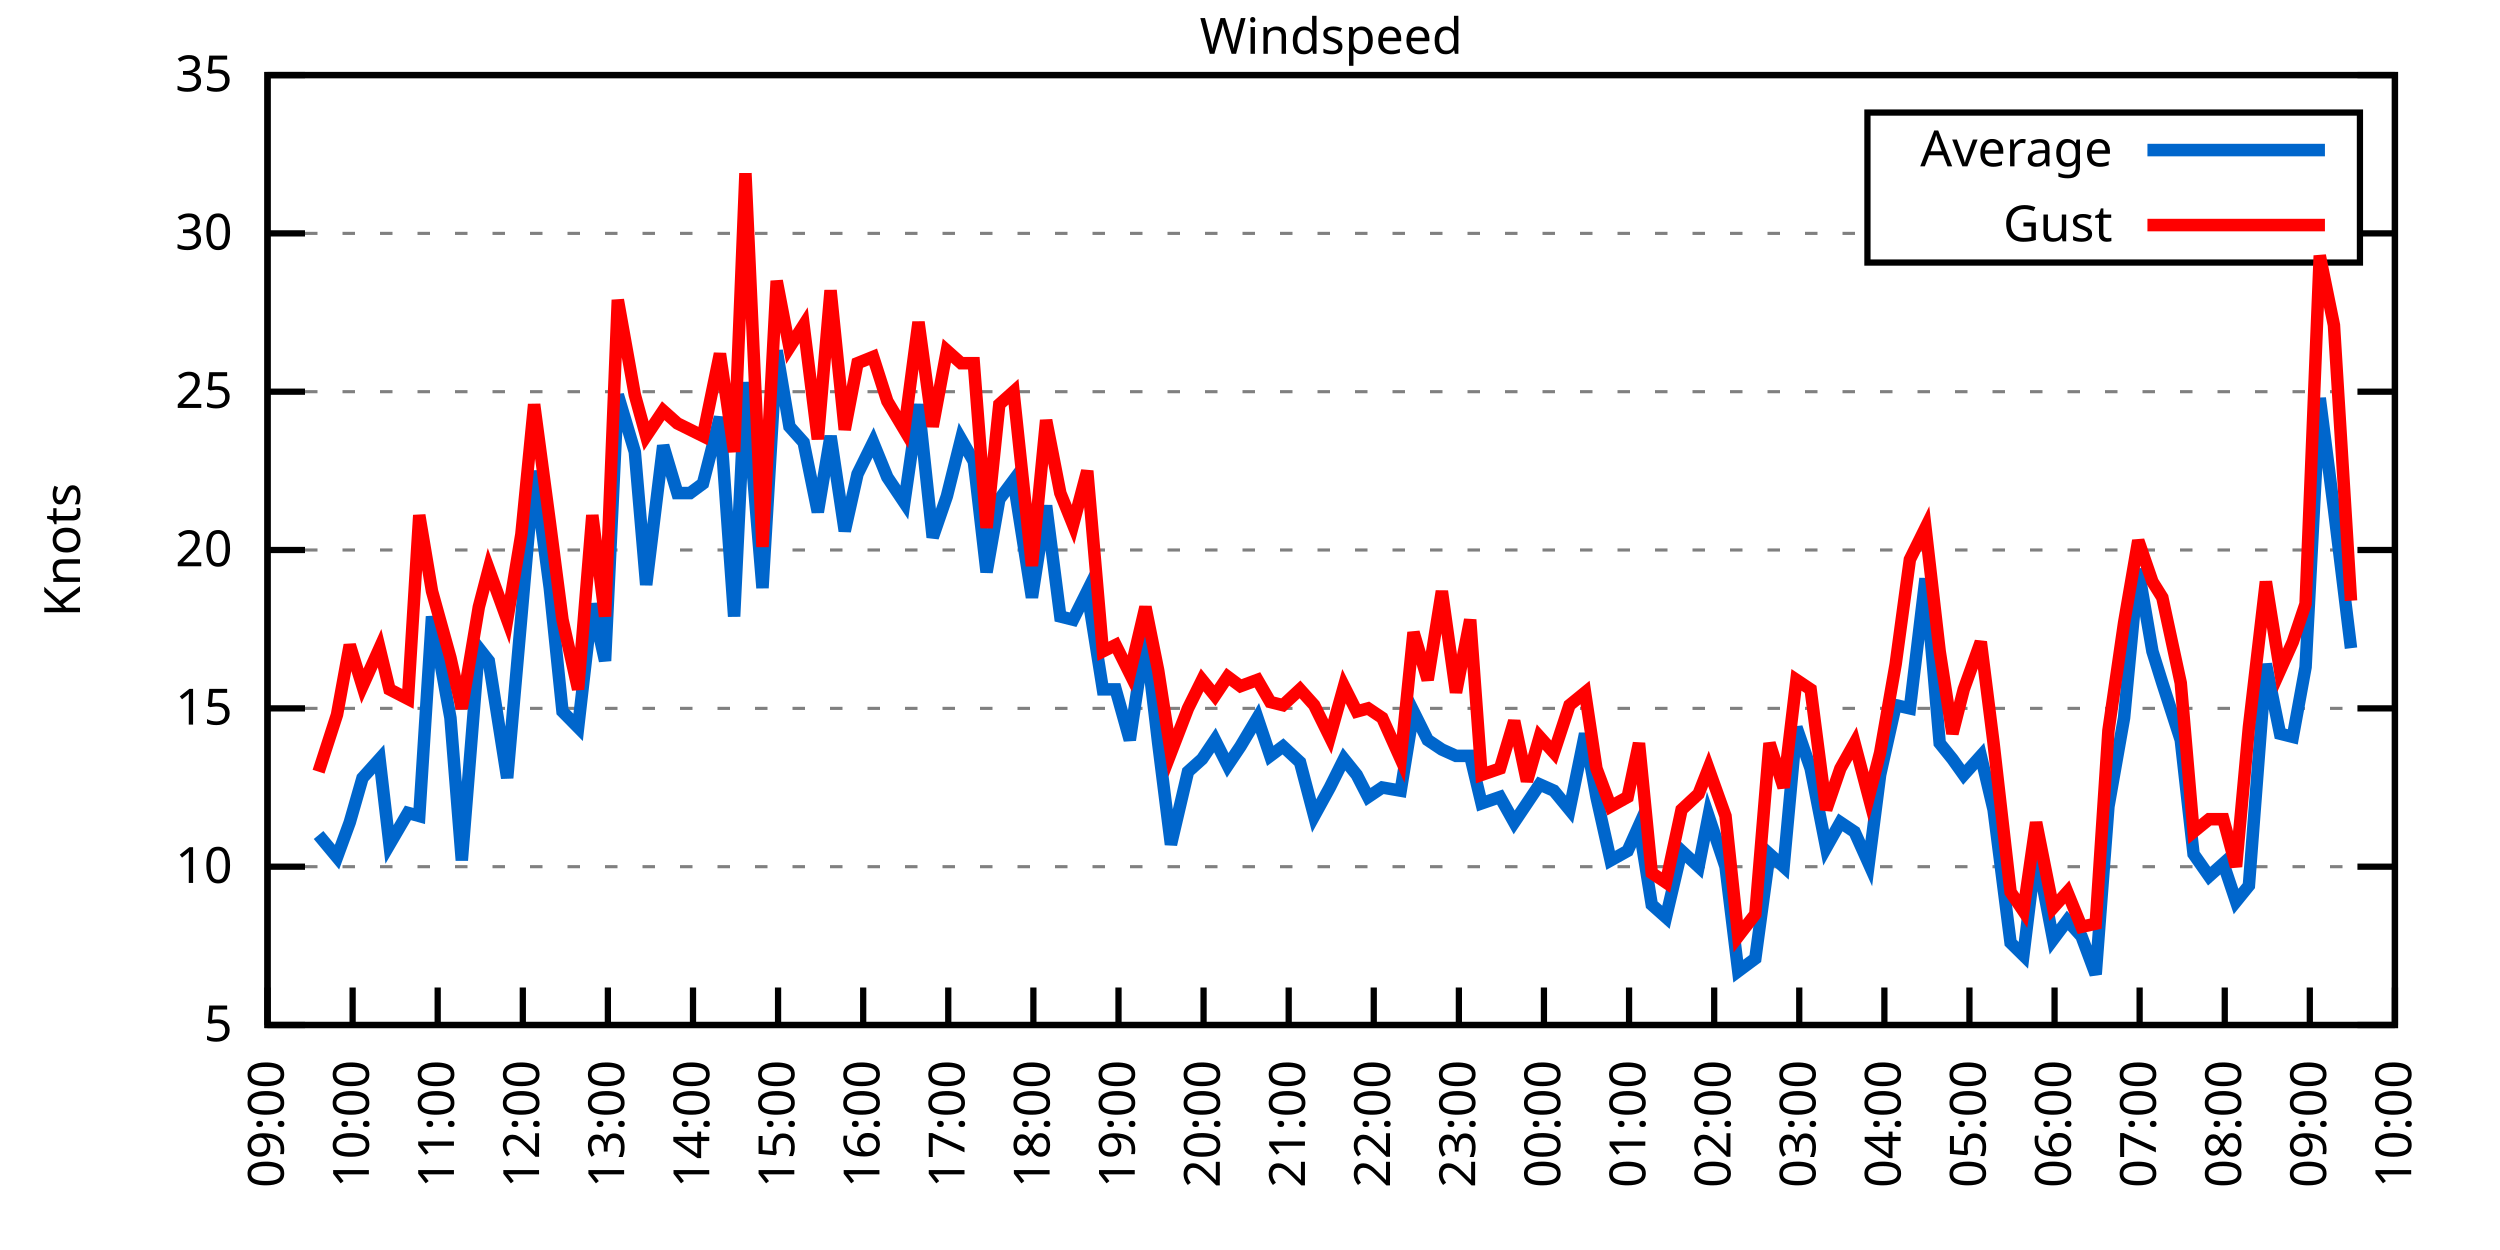
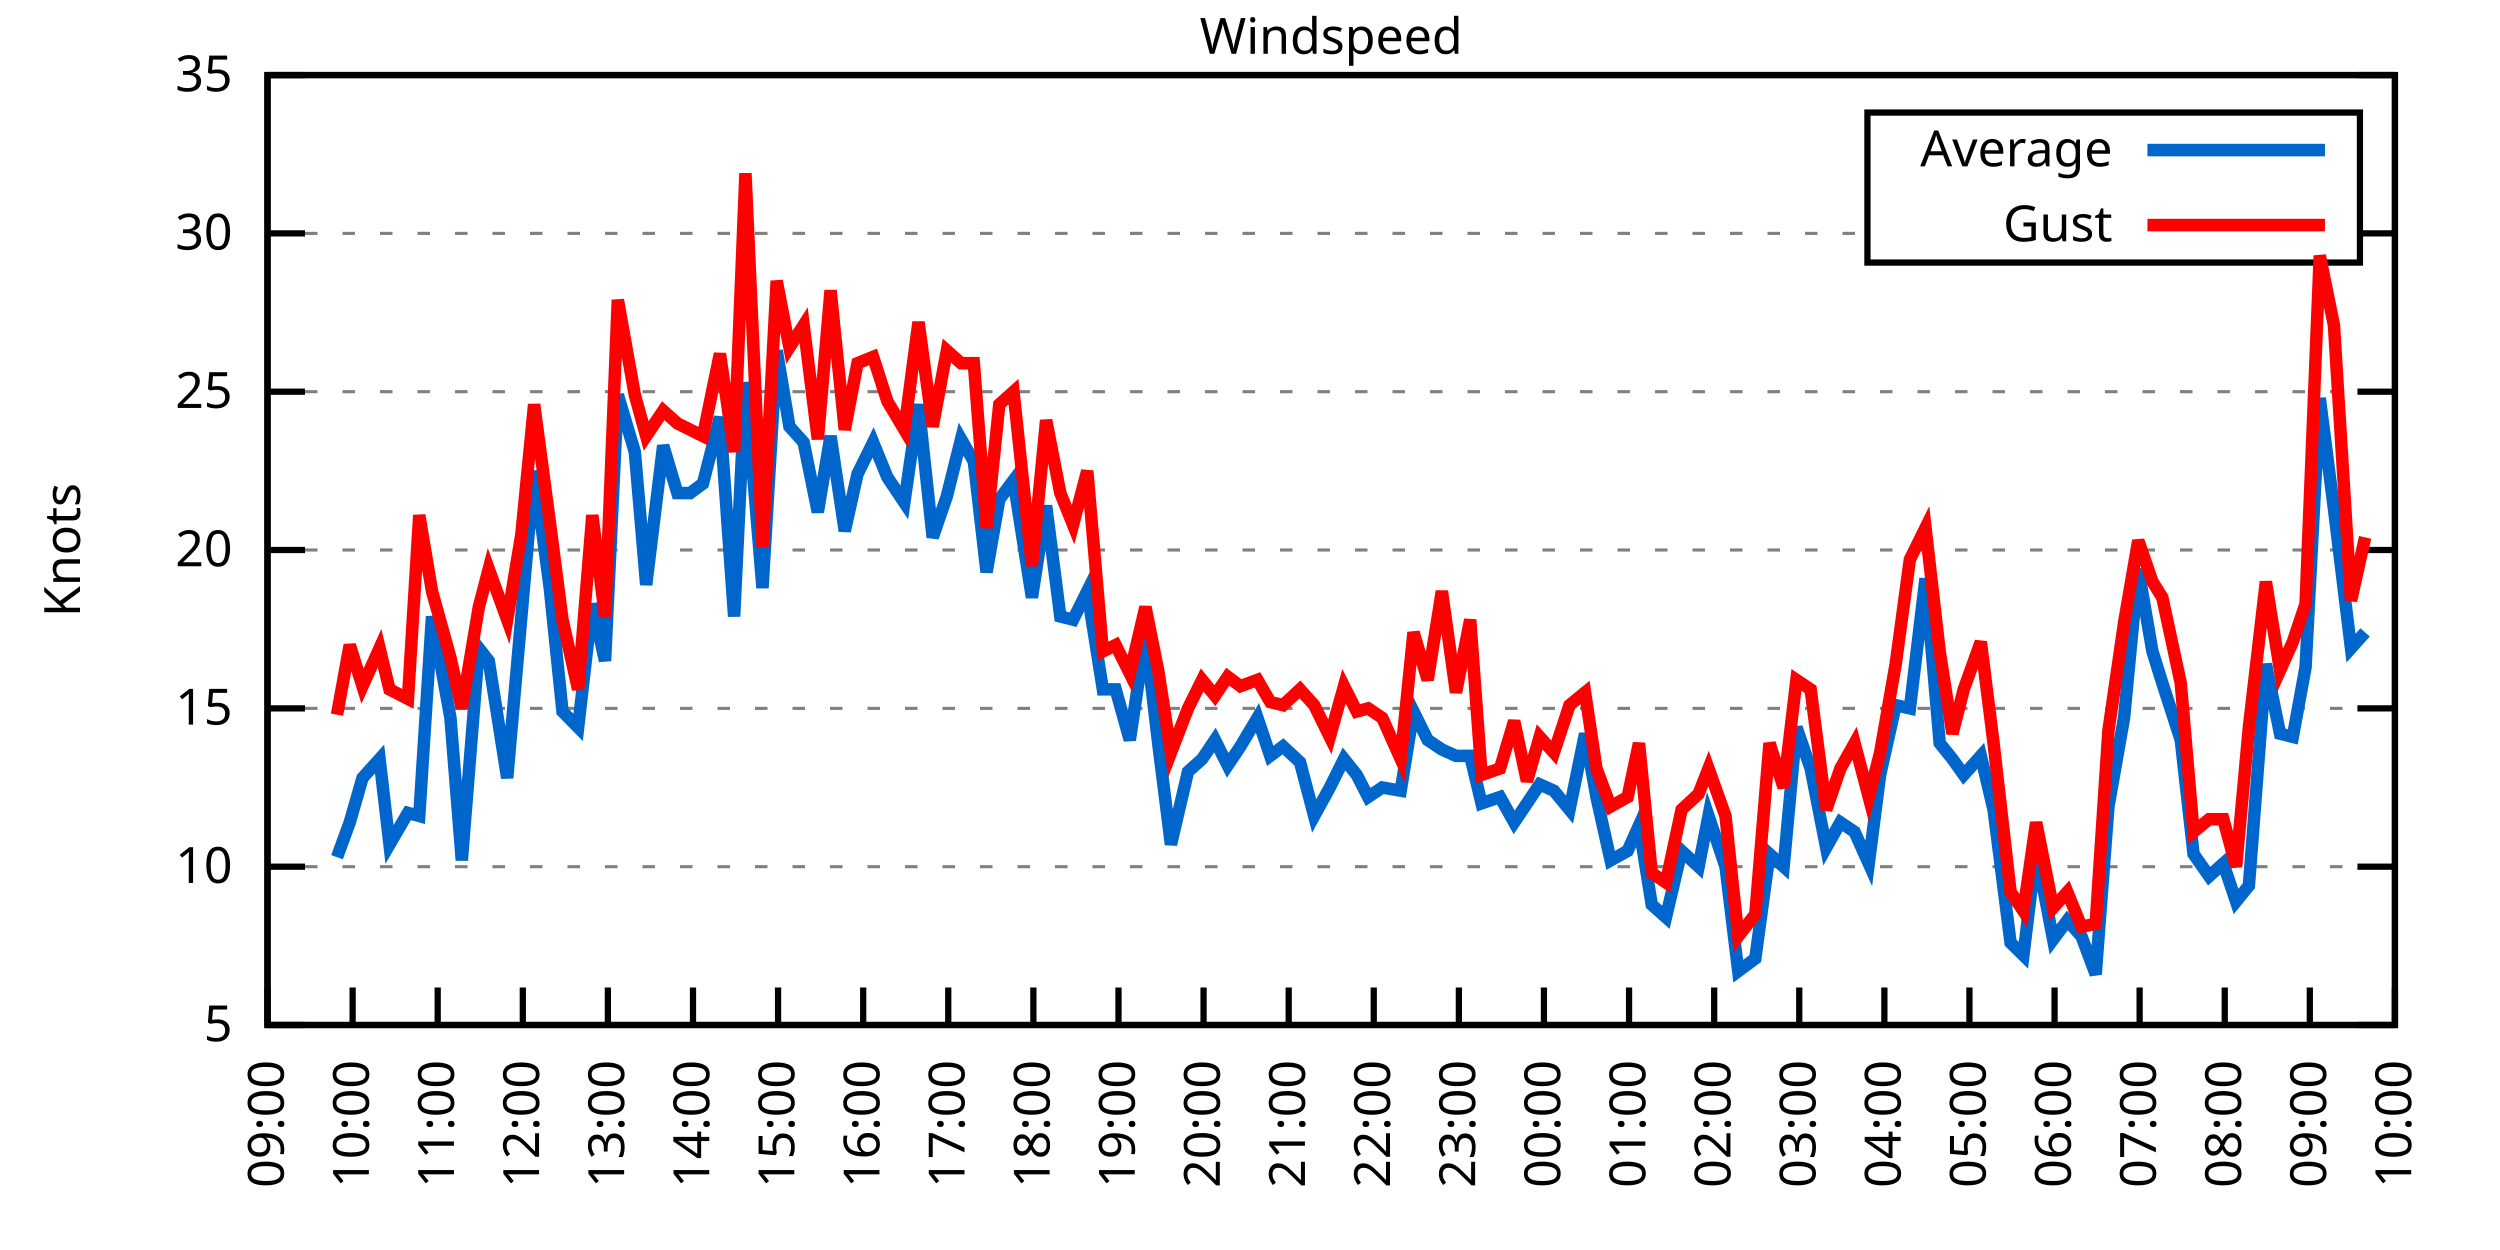
<svg xmlns="http://www.w3.org/2000/svg" xmlns:xlink="http://www.w3.org/1999/xlink" width="400" height="200" viewBox="0 0 400 200">
  <g id="gnuplot_canvas">
    <rect x="0" y="0" width="400" height="200" fill="none" />
    <defs>
      <circle id="gpDot" r="0.5" stroke-width="0.5" stroke="currentColor" />
      <path id="gpPt0" stroke-width="0.333" stroke="currentColor" d="M-1,0 h2 M0,-1 v2" />
      <path id="gpPt1" stroke-width="0.333" stroke="currentColor" d="M-1,-1 L1,1 M1,-1 L-1,1" />
      <path id="gpPt2" stroke-width="0.333" stroke="currentColor" d="M-1,0 L1,0 M0,-1 L0,1 M-1,-1 L1,1 M-1,1 L1,-1" />
      <rect id="gpPt3" stroke-width="0.333" stroke="currentColor" x="-1" y="-1" width="2" height="2" />
      <rect id="gpPt4" stroke-width="0.333" stroke="currentColor" fill="currentColor" x="-1" y="-1" width="2" height="2" />
      <circle id="gpPt5" stroke-width="0.333" stroke="currentColor" cx="0" cy="0" r="1" />
      <use xlink:href="#gpPt5" id="gpPt6" fill="currentColor" stroke="none" />
      <path id="gpPt7" stroke-width="0.333" stroke="currentColor" d="M0,-1.33 L-1.33,0.67 L1.33,0.67 z" />
      <use xlink:href="#gpPt7" id="gpPt8" fill="currentColor" stroke="none" />
      <use xlink:href="#gpPt7" id="gpPt9" stroke="currentColor" transform="rotate(180)" />
      <use xlink:href="#gpPt9" id="gpPt10" fill="currentColor" stroke="none" />
      <use xlink:href="#gpPt3" id="gpPt11" stroke="currentColor" transform="rotate(45)" />
      <use xlink:href="#gpPt11" id="gpPt12" fill="currentColor" stroke="none" />
      <path id="gpPt13" stroke-width="0.333" stroke="currentColor" d="M0,1.330 L1.265,0.411 L0.782,-1.067 L-0.782,-1.076 L-1.265,0.411 z" />
      <use xlink:href="#gpPt13" id="gpPt14" fill="currentColor" stroke="none" />
      <filter id="textbox" filterUnits="objectBoundingBox" x="0" y="0" height="1" width="1">
        <feFlood flood-color="white" flood-opacity="1" result="bgnd" />
        <feComposite in="SourceGraphic" in2="bgnd" operator="atop" />
      </filter>
      <filter id="greybox" filterUnits="objectBoundingBox" x="0" y="0" height="1" width="1">
        <feFlood flood-color="lightgrey" flood-opacity="1" result="grey" />
        <feComposite in="SourceGraphic" in2="grey" operator="atop" />
      </filter>
    </defs>
    <g fill="none" color="white" stroke="currentColor" stroke-width="1.00" stroke-linecap="butt" stroke-linejoin="miter">
</g>
    <g fill="none" color="black" stroke="currentColor" stroke-width="1.00" stroke-linecap="butt" stroke-linejoin="miter">
      <g stroke="none" shape-rendering="crispEdges">
        <polygon fill="rgb(255, 255, 255)" points="42.80,164.00 383.18,164.00 383.18,12.02 42.80,12.02 " />
      </g>
    </g>
    <g fill="none" color="black" stroke="currentColor" stroke-width="1.00" stroke-linecap="butt" stroke-linejoin="miter">
</g>
    <g fill="none" color="black" stroke="black" stroke-width="0.50" stroke-linecap="butt" stroke-linejoin="miter">
</g>
    <g fill="none" color="gray" stroke="currentColor" stroke-width="0.50" stroke-linecap="butt" stroke-linejoin="miter">
      <path stroke="gray" stroke-dasharray="2,4" class="gridline" d="M42.80,164.00 L383.19,164.00  " />
    </g>
    <g fill="none" color="gray" stroke="gray" stroke-width="1.00" stroke-linecap="butt" stroke-linejoin="miter">
</g>
    <g fill="none" color="black" stroke="currentColor" stroke-width="1.00" stroke-linecap="butt" stroke-linejoin="miter">
      <path stroke="black" d="M42.80,164.00 L48.80,164.00 M383.19,164.00 L377.19,164.00  " />
      <g transform="translate(37.20,166.60)" stroke="none" fill="black" font-family="Sans" font-size="8.00" text-anchor="end">
        <text>
          <tspan font-family="Sans"> 5</tspan>
        </text>
      </g>
    </g>
    <g fill="none" color="black" stroke="currentColor" stroke-width="1.00" stroke-linecap="butt" stroke-linejoin="miter">
</g>
    <g fill="none" color="black" stroke="black" stroke-width="0.50" stroke-linecap="butt" stroke-linejoin="miter">
</g>
    <g fill="none" color="gray" stroke="currentColor" stroke-width="0.50" stroke-linecap="butt" stroke-linejoin="miter">
      <path stroke="gray" stroke-dasharray="2,4" class="gridline" d="M42.80,138.67 L383.19,138.67  " />
    </g>
    <g fill="none" color="gray" stroke="gray" stroke-width="1.00" stroke-linecap="butt" stroke-linejoin="miter">
</g>
    <g fill="none" color="black" stroke="currentColor" stroke-width="1.00" stroke-linecap="butt" stroke-linejoin="miter">
      <path stroke="black" d="M42.80,138.67 L48.80,138.67 M383.19,138.67 L377.19,138.67  " />
      <g transform="translate(37.20,141.27)" stroke="none" fill="black" font-family="Sans" font-size="8.00" text-anchor="end">
        <text>
          <tspan font-family="Sans"> 10</tspan>
        </text>
      </g>
    </g>
    <g fill="none" color="black" stroke="currentColor" stroke-width="1.00" stroke-linecap="butt" stroke-linejoin="miter">
</g>
    <g fill="none" color="black" stroke="black" stroke-width="0.50" stroke-linecap="butt" stroke-linejoin="miter">
</g>
    <g fill="none" color="gray" stroke="currentColor" stroke-width="0.50" stroke-linecap="butt" stroke-linejoin="miter">
      <path stroke="gray" stroke-dasharray="2,4" class="gridline" d="M42.80,113.34 L383.19,113.34  " />
    </g>
    <g fill="none" color="gray" stroke="gray" stroke-width="1.00" stroke-linecap="butt" stroke-linejoin="miter">
</g>
    <g fill="none" color="black" stroke="currentColor" stroke-width="1.00" stroke-linecap="butt" stroke-linejoin="miter">
      <path stroke="black" d="M42.80,113.34 L48.80,113.34 M383.19,113.34 L377.19,113.34  " />
      <g transform="translate(37.20,115.94)" stroke="none" fill="black" font-family="Sans" font-size="8.00" text-anchor="end">
        <text>
          <tspan font-family="Sans"> 15</tspan>
        </text>
      </g>
    </g>
    <g fill="none" color="black" stroke="currentColor" stroke-width="1.00" stroke-linecap="butt" stroke-linejoin="miter">
</g>
    <g fill="none" color="black" stroke="black" stroke-width="0.50" stroke-linecap="butt" stroke-linejoin="miter">
</g>
    <g fill="none" color="gray" stroke="currentColor" stroke-width="0.50" stroke-linecap="butt" stroke-linejoin="miter">
      <path stroke="gray" stroke-dasharray="2,4" class="gridline" d="M42.80,88.00 L383.19,88.00  " />
    </g>
    <g fill="none" color="gray" stroke="gray" stroke-width="1.00" stroke-linecap="butt" stroke-linejoin="miter">
</g>
    <g fill="none" color="black" stroke="currentColor" stroke-width="1.00" stroke-linecap="butt" stroke-linejoin="miter">
      <path stroke="black" d="M42.80,88.00 L48.80,88.00 M383.19,88.00 L377.19,88.00  " />
      <g transform="translate(37.20,90.60)" stroke="none" fill="black" font-family="Sans" font-size="8.00" text-anchor="end">
        <text>
          <tspan font-family="Sans"> 20</tspan>
        </text>
      </g>
    </g>
    <g fill="none" color="black" stroke="currentColor" stroke-width="1.00" stroke-linecap="butt" stroke-linejoin="miter">
</g>
    <g fill="none" color="black" stroke="black" stroke-width="0.50" stroke-linecap="butt" stroke-linejoin="miter">
</g>
    <g fill="none" color="gray" stroke="currentColor" stroke-width="0.50" stroke-linecap="butt" stroke-linejoin="miter">
      <path stroke="gray" stroke-dasharray="2,4" class="gridline" d="M42.80,62.67 L383.19,62.67  " />
    </g>
    <g fill="none" color="gray" stroke="gray" stroke-width="1.00" stroke-linecap="butt" stroke-linejoin="miter">
</g>
    <g fill="none" color="black" stroke="currentColor" stroke-width="1.00" stroke-linecap="butt" stroke-linejoin="miter">
      <path stroke="black" d="M42.80,62.67 L48.80,62.67 M383.19,62.67 L377.19,62.67  " />
      <g transform="translate(37.20,65.27)" stroke="none" fill="black" font-family="Sans" font-size="8.00" text-anchor="end">
        <text>
          <tspan font-family="Sans"> 25</tspan>
        </text>
      </g>
    </g>
    <g fill="none" color="black" stroke="currentColor" stroke-width="1.00" stroke-linecap="butt" stroke-linejoin="miter">
</g>
    <g fill="none" color="black" stroke="black" stroke-width="0.50" stroke-linecap="butt" stroke-linejoin="miter">
</g>
    <g fill="none" color="gray" stroke="currentColor" stroke-width="0.50" stroke-linecap="butt" stroke-linejoin="miter">
      <path stroke="gray" stroke-dasharray="2,4" class="gridline" d="M42.80,37.34 L298.79,37.34 M377.59,37.34 L383.19,37.34  " />
    </g>
    <g fill="none" color="gray" stroke="gray" stroke-width="1.00" stroke-linecap="butt" stroke-linejoin="miter">
</g>
    <g fill="none" color="black" stroke="currentColor" stroke-width="1.00" stroke-linecap="butt" stroke-linejoin="miter">
      <path stroke="black" d="M42.80,37.34 L48.80,37.34 M383.19,37.34 L377.19,37.34  " />
      <g transform="translate(37.20,39.94)" stroke="none" fill="black" font-family="Sans" font-size="8.00" text-anchor="end">
        <text>
          <tspan font-family="Sans"> 30</tspan>
        </text>
      </g>
    </g>
    <g fill="none" color="black" stroke="currentColor" stroke-width="1.00" stroke-linecap="butt" stroke-linejoin="miter">
</g>
    <g fill="none" color="black" stroke="black" stroke-width="0.50" stroke-linecap="butt" stroke-linejoin="miter">
</g>
    <g fill="none" color="gray" stroke="currentColor" stroke-width="0.50" stroke-linecap="butt" stroke-linejoin="miter">
      <path stroke="gray" stroke-dasharray="2,4" class="gridline" d="M42.80,12.01 L383.19,12.01  " />
    </g>
    <g fill="none" color="gray" stroke="gray" stroke-width="1.00" stroke-linecap="butt" stroke-linejoin="miter">
</g>
    <g fill="none" color="black" stroke="currentColor" stroke-width="1.00" stroke-linecap="butt" stroke-linejoin="miter">
      <path stroke="black" d="M42.80,12.01 L48.80,12.01 M383.19,12.01 L377.19,12.01  " />
      <g transform="translate(37.20,14.61)" stroke="none" fill="black" font-family="Sans" font-size="8.00" text-anchor="end">
        <text>
          <tspan font-family="Sans"> 35</tspan>
        </text>
      </g>
    </g>
    <g fill="none" color="black" stroke="currentColor" stroke-width="1.00" stroke-linecap="butt" stroke-linejoin="miter">
      <path stroke="black" d="M42.80,164.00 L42.80,158.00  " />
      <g transform="translate(45.40,169.60) rotate(270.00)" stroke="none" fill="black" font-family="Sans" font-size="8.00" text-anchor="end">
        <text>
          <tspan font-family="Sans">09:00</tspan>
        </text>
      </g>
    </g>
    <g fill="none" color="black" stroke="currentColor" stroke-width="1.00" stroke-linecap="butt" stroke-linejoin="miter">
      <path stroke="black" d="M56.42,164.00 L56.42,158.00  " />
      <g transform="translate(59.02,169.60) rotate(270.00)" stroke="none" fill="black" font-family="Sans" font-size="8.00" text-anchor="end">
        <text>
          <tspan font-family="Sans">10:00</tspan>
        </text>
      </g>
    </g>
    <g fill="none" color="black" stroke="currentColor" stroke-width="1.00" stroke-linecap="butt" stroke-linejoin="miter">
      <path stroke="black" d="M70.03,164.00 L70.03,158.00  " />
      <g transform="translate(72.63,169.60) rotate(270.00)" stroke="none" fill="black" font-family="Sans" font-size="8.00" text-anchor="end">
        <text>
          <tspan font-family="Sans">11:00</tspan>
        </text>
      </g>
    </g>
    <g fill="none" color="black" stroke="currentColor" stroke-width="1.00" stroke-linecap="butt" stroke-linejoin="miter">
      <path stroke="black" d="M83.65,164.00 L83.65,158.00  " />
      <g transform="translate(86.25,169.60) rotate(270.00)" stroke="none" fill="black" font-family="Sans" font-size="8.00" text-anchor="end">
        <text>
          <tspan font-family="Sans">12:00</tspan>
        </text>
      </g>
    </g>
    <g fill="none" color="black" stroke="currentColor" stroke-width="1.00" stroke-linecap="butt" stroke-linejoin="miter">
      <path stroke="black" d="M97.26,164.00 L97.26,158.00  " />
      <g transform="translate(99.86,169.60) rotate(270.00)" stroke="none" fill="black" font-family="Sans" font-size="8.00" text-anchor="end">
        <text>
          <tspan font-family="Sans">13:00</tspan>
        </text>
      </g>
    </g>
    <g fill="none" color="black" stroke="currentColor" stroke-width="1.00" stroke-linecap="butt" stroke-linejoin="miter">
      <path stroke="black" d="M110.88,164.00 L110.88,158.00  " />
      <g transform="translate(113.48,169.60) rotate(270.00)" stroke="none" fill="black" font-family="Sans" font-size="8.00" text-anchor="end">
        <text>
          <tspan font-family="Sans">14:00</tspan>
        </text>
      </g>
    </g>
    <g fill="none" color="black" stroke="currentColor" stroke-width="1.00" stroke-linecap="butt" stroke-linejoin="miter">
      <path stroke="black" d="M124.49,164.00 L124.49,158.00  " />
      <g transform="translate(127.09,169.60) rotate(270.00)" stroke="none" fill="black" font-family="Sans" font-size="8.00" text-anchor="end">
        <text>
          <tspan font-family="Sans">15:00</tspan>
        </text>
      </g>
    </g>
    <g fill="none" color="black" stroke="currentColor" stroke-width="1.00" stroke-linecap="butt" stroke-linejoin="miter">
      <path stroke="black" d="M138.11,164.00 L138.11,158.00  " />
      <g transform="translate(140.71,169.60) rotate(270.00)" stroke="none" fill="black" font-family="Sans" font-size="8.00" text-anchor="end">
        <text>
          <tspan font-family="Sans">16:00</tspan>
        </text>
      </g>
    </g>
    <g fill="none" color="black" stroke="currentColor" stroke-width="1.00" stroke-linecap="butt" stroke-linejoin="miter">
      <path stroke="black" d="M151.72,164.00 L151.72,158.00  " />
      <g transform="translate(154.32,169.60) rotate(270.00)" stroke="none" fill="black" font-family="Sans" font-size="8.00" text-anchor="end">
        <text>
          <tspan font-family="Sans">17:00</tspan>
        </text>
      </g>
    </g>
    <g fill="none" color="black" stroke="currentColor" stroke-width="1.00" stroke-linecap="butt" stroke-linejoin="miter">
      <path stroke="black" d="M165.34,164.00 L165.34,158.00  " />
      <g transform="translate(167.94,169.60) rotate(270.00)" stroke="none" fill="black" font-family="Sans" font-size="8.00" text-anchor="end">
        <text>
          <tspan font-family="Sans">18:00</tspan>
        </text>
      </g>
    </g>
    <g fill="none" color="black" stroke="currentColor" stroke-width="1.00" stroke-linecap="butt" stroke-linejoin="miter">
      <path stroke="black" d="M178.96,164.00 L178.96,158.00  " />
      <g transform="translate(181.56,169.60) rotate(270.00)" stroke="none" fill="black" font-family="Sans" font-size="8.00" text-anchor="end">
        <text>
          <tspan font-family="Sans">19:00</tspan>
        </text>
      </g>
    </g>
    <g fill="none" color="black" stroke="currentColor" stroke-width="1.00" stroke-linecap="butt" stroke-linejoin="miter">
      <path stroke="black" d="M192.57,164.00 L192.57,158.00  " />
      <g transform="translate(195.17,169.60) rotate(270.00)" stroke="none" fill="black" font-family="Sans" font-size="8.00" text-anchor="end">
        <text>
          <tspan font-family="Sans">20:00</tspan>
        </text>
      </g>
    </g>
    <g fill="none" color="black" stroke="currentColor" stroke-width="1.00" stroke-linecap="butt" stroke-linejoin="miter">
      <path stroke="black" d="M206.19,164.00 L206.19,158.00  " />
      <g transform="translate(208.79,169.60) rotate(270.00)" stroke="none" fill="black" font-family="Sans" font-size="8.00" text-anchor="end">
        <text>
          <tspan font-family="Sans">21:00</tspan>
        </text>
      </g>
    </g>
    <g fill="none" color="black" stroke="currentColor" stroke-width="1.00" stroke-linecap="butt" stroke-linejoin="miter">
      <path stroke="black" d="M219.80,164.00 L219.80,158.00  " />
      <g transform="translate(222.40,169.60) rotate(270.00)" stroke="none" fill="black" font-family="Sans" font-size="8.00" text-anchor="end">
        <text>
          <tspan font-family="Sans">22:00</tspan>
        </text>
      </g>
    </g>
    <g fill="none" color="black" stroke="currentColor" stroke-width="1.00" stroke-linecap="butt" stroke-linejoin="miter">
      <path stroke="black" d="M233.42,164.00 L233.42,158.00  " />
      <g transform="translate(236.02,169.60) rotate(270.00)" stroke="none" fill="black" font-family="Sans" font-size="8.00" text-anchor="end">
        <text>
          <tspan font-family="Sans">23:00</tspan>
        </text>
      </g>
    </g>
    <g fill="none" color="black" stroke="currentColor" stroke-width="1.00" stroke-linecap="butt" stroke-linejoin="miter">
      <path stroke="black" d="M247.03,164.00 L247.03,158.00  " />
      <g transform="translate(249.63,169.60) rotate(270.00)" stroke="none" fill="black" font-family="Sans" font-size="8.00" text-anchor="end">
        <text>
          <tspan font-family="Sans">00:00</tspan>
        </text>
      </g>
    </g>
    <g fill="none" color="black" stroke="currentColor" stroke-width="1.00" stroke-linecap="butt" stroke-linejoin="miter">
      <path stroke="black" d="M260.65,164.00 L260.65,158.00  " />
      <g transform="translate(263.25,169.60) rotate(270.00)" stroke="none" fill="black" font-family="Sans" font-size="8.00" text-anchor="end">
        <text>
          <tspan font-family="Sans">01:00</tspan>
        </text>
      </g>
    </g>
    <g fill="none" color="black" stroke="currentColor" stroke-width="1.00" stroke-linecap="butt" stroke-linejoin="miter">
      <path stroke="black" d="M274.27,164.00 L274.27,158.00  " />
      <g transform="translate(276.87,169.60) rotate(270.00)" stroke="none" fill="black" font-family="Sans" font-size="8.00" text-anchor="end">
        <text>
          <tspan font-family="Sans">02:00</tspan>
        </text>
      </g>
    </g>
    <g fill="none" color="black" stroke="currentColor" stroke-width="1.00" stroke-linecap="butt" stroke-linejoin="miter">
      <path stroke="black" d="M287.88,164.00 L287.88,158.00  " />
      <g transform="translate(290.48,169.60) rotate(270.00)" stroke="none" fill="black" font-family="Sans" font-size="8.00" text-anchor="end">
        <text>
          <tspan font-family="Sans">03:00</tspan>
        </text>
      </g>
    </g>
    <g fill="none" color="black" stroke="currentColor" stroke-width="1.00" stroke-linecap="butt" stroke-linejoin="miter">
      <path stroke="black" d="M301.50,164.00 L301.50,158.00  " />
      <g transform="translate(304.10,169.60) rotate(270.00)" stroke="none" fill="black" font-family="Sans" font-size="8.00" text-anchor="end">
        <text>
          <tspan font-family="Sans">04:00</tspan>
        </text>
      </g>
    </g>
    <g fill="none" color="black" stroke="currentColor" stroke-width="1.00" stroke-linecap="butt" stroke-linejoin="miter">
      <path stroke="black" d="M315.11,164.00 L315.11,158.00  " />
      <g transform="translate(317.71,169.60) rotate(270.00)" stroke="none" fill="black" font-family="Sans" font-size="8.00" text-anchor="end">
        <text>
          <tspan font-family="Sans">05:00</tspan>
        </text>
      </g>
    </g>
    <g fill="none" color="black" stroke="currentColor" stroke-width="1.00" stroke-linecap="butt" stroke-linejoin="miter">
      <path stroke="black" d="M328.73,164.00 L328.73,158.00  " />
      <g transform="translate(331.33,169.60) rotate(270.00)" stroke="none" fill="black" font-family="Sans" font-size="8.00" text-anchor="end">
        <text>
          <tspan font-family="Sans">06:00</tspan>
        </text>
      </g>
    </g>
    <g fill="none" color="black" stroke="currentColor" stroke-width="1.00" stroke-linecap="butt" stroke-linejoin="miter">
      <path stroke="black" d="M342.34,164.00 L342.34,158.00  " />
      <g transform="translate(344.94,169.60) rotate(270.00)" stroke="none" fill="black" font-family="Sans" font-size="8.00" text-anchor="end">
        <text>
          <tspan font-family="Sans">07:00</tspan>
        </text>
      </g>
    </g>
    <g fill="none" color="black" stroke="currentColor" stroke-width="1.00" stroke-linecap="butt" stroke-linejoin="miter">
      <path stroke="black" d="M355.96,164.00 L355.96,158.00  " />
      <g transform="translate(358.56,169.60) rotate(270.00)" stroke="none" fill="black" font-family="Sans" font-size="8.00" text-anchor="end">
        <text>
          <tspan font-family="Sans">08:00</tspan>
        </text>
      </g>
    </g>
    <g fill="none" color="black" stroke="currentColor" stroke-width="1.00" stroke-linecap="butt" stroke-linejoin="miter">
      <path stroke="black" d="M369.57,164.00 L369.57,158.00  " />
      <g transform="translate(372.17,169.60) rotate(270.00)" stroke="none" fill="black" font-family="Sans" font-size="8.00" text-anchor="end">
        <text>
          <tspan font-family="Sans">09:00</tspan>
        </text>
      </g>
    </g>
    <g fill="none" color="black" stroke="currentColor" stroke-width="1.00" stroke-linecap="butt" stroke-linejoin="miter">
      <path stroke="black" d="M383.19,164.00 L383.19,158.00  " />
      <g transform="translate(385.79,169.60) rotate(270.00)" stroke="none" fill="black" font-family="Sans" font-size="8.00" text-anchor="end">
        <text>
          <tspan font-family="Sans">10:00</tspan>
        </text>
      </g>
    </g>
    <g fill="none" color="black" stroke="currentColor" stroke-width="1.00" stroke-linecap="butt" stroke-linejoin="miter">
</g>
    <g fill="none" color="black" stroke="currentColor" stroke-width="1.00" stroke-linecap="butt" stroke-linejoin="miter">
      <path stroke="black" d="M42.80,12.01 L42.80,164.00 L383.19,164.00 L383.19,12.01 L42.80,12.01 Z  " />
    </g>
    <g fill="none" color="black" stroke="currentColor" stroke-width="1.00" stroke-linecap="butt" stroke-linejoin="miter">
</g>
    <g fill="none" color="black" stroke="currentColor" stroke-width="1.00" stroke-linecap="butt" stroke-linejoin="miter">
      <path stroke="black" d="M298.79,42.01 L298.79,18.01 L377.59,18.01 L377.59,42.01 L298.79,42.01 Z  " />
    </g>
    <g id="Windspeed_plot_1">
      <g fill="none" color="white" stroke="black" stroke-width="2.00" stroke-linecap="butt" stroke-linejoin="miter">
</g>
      <g fill="none" color="black" stroke="currentColor" stroke-width="2.00" stroke-linecap="butt" stroke-linejoin="miter">
        <g transform="translate(337.99,26.61)" stroke="none" fill="black" font-family="Sans" font-size="8.00" text-anchor="end">
          <text>
            <tspan font-family="Sans">Average</tspan>
          </text>
        </g>
      </g>
      <g fill="none" color="black" stroke="currentColor" stroke-width="2.00" stroke-linecap="butt" stroke-linejoin="miter">
-         <path stroke="rgb(  0, 102, 204)" d="M343.59,24.01 L371.99,24.01 M50.97,133.60 L53.92,137.15 L55.96,131.58 L58.00,124.48 L60.73,121.44 L62.32,135.12   L65.27,130.06 L67.08,130.56 L69.12,98.64 L72.07,114.86 L73.89,137.66 L76.61,103.71 L78.20,105.74 L81.15,124.48   L83.42,98.64 L85.46,75.34 L87.96,94.08 L90.00,113.84 L92.50,116.38 L94.77,96.62 L96.81,105.74 L98.85,63.18   L101.57,72.30 L103.39,93.58 L106.11,71.29 L108.38,78.89 L110.42,78.89 L112.47,77.37 L115.19,66.73 L117.46,98.64   L119.27,61.15 L122.00,94.08 L124.27,56.09 L126.31,68.25 L128.58,70.78 L130.85,81.93 L132.89,69.77 L135.16,84.97   L137.20,75.85 L139.70,70.78 L141.97,76.35 L144.69,80.41 L146.96,64.70 L149.23,85.98 L151.50,79.39 L153.77,70.27   L155.81,73.82 L157.85,91.55 L159.89,79.90 L162.16,76.86 L165.11,95.60 L167.38,80.91 L169.65,98.64 L171.69,99.15   L173.96,94.59 L176.46,110.30 L178.50,110.30 L180.77,118.40 L183.27,101.68 L185.31,118.91 L187.35,135.12 L190.08,123.47   L192.34,121.44 L194.39,118.40 L196.43,122.46 L198.47,119.42 L201.19,114.86 L203.24,120.94 L205.28,119.42 L208.00,121.95   L210.27,130.56 L212.77,126.00 L215.04,121.44 L217.08,123.98 L218.90,127.52 L221.16,126.00 L224.11,126.51 L226.16,113.84   L228.43,118.40 L230.70,119.92 L232.96,120.94 L235.23,120.94 L237.05,128.54 L240.00,127.52 L242.27,131.58 L244.31,128.54   L246.35,125.50 L248.62,126.51 L251.12,129.55 L253.61,117.39 L255.43,127.52 L257.70,137.66 L260.42,136.14 L262.24,132.08   L264.28,144.75 L266.55,146.77 L269.05,136.14 L271.77,138.67 L273.36,130.56 L276.08,138.67 L278.12,155.39 L280.85,153.36   L283.12,136.64 L285.38,138.67 L287.43,116.38 L289.70,122.96 L292.19,135.63 L294.46,131.58 L296.73,133.10 L299.00,138.16   L300.82,123.98 L303.31,112.83 L305.58,113.34 L308.08,92.56 L310.35,118.91 L312.39,121.44 L314.20,123.98 L316.93,120.94   L318.97,129.55 L321.69,150.83 L323.74,152.85 L325.78,136.14 L328.50,150.32 L330.77,147.28 L333.04,149.81 L335.31,155.89   L337.35,129.04 L339.85,114.86 L342.12,91.04 L344.39,104.22 L345.97,109.28 L348.92,118.40 L350.97,136.64 L353.46,140.19   L355.73,138.16 L357.77,144.24 L359.82,141.71 L362.54,106.24 L364.81,117.39 L366.85,117.90 L368.89,106.75 L371.16,63.69   L373.43,81.42 L376.16,103.71  " />
+         <path stroke="rgb(  0, 102, 204)" d="M343.59,24.01 L371.99,24.01 M53.92,137.15 L55.96,131.58 L58.00,124.48 L60.73,121.44 L62.32,135.12 L65.27,130.06   L67.08,130.56 L69.12,98.64 L72.07,114.86 L73.89,137.66 L76.61,103.71 L78.20,105.74 L81.15,124.48 L83.42,98.64   L85.46,75.34 L87.96,94.08 L90.00,113.84 L92.50,116.38 L94.77,96.62 L96.81,105.74 L98.85,63.18 L101.57,72.30   L103.39,93.58 L106.11,71.29 L108.38,78.89 L110.42,78.89 L112.47,77.37 L115.19,66.73 L117.46,98.64 L119.27,61.15   L122.00,94.08 L124.27,56.09 L126.31,68.25 L128.58,70.78 L130.85,81.93 L132.89,69.77 L135.16,84.97 L137.20,75.85   L139.70,70.78 L141.97,76.35 L144.69,80.41 L146.96,64.70 L149.23,85.98 L151.50,79.39 L153.77,70.27 L155.81,73.82   L157.85,91.55 L159.89,79.90 L162.16,76.86 L165.11,95.60 L167.38,80.91 L169.65,98.64 L171.69,99.15 L173.96,94.59   L176.46,110.30 L178.50,110.30 L180.77,118.40 L183.27,101.68 L185.31,118.91 L187.35,135.12 L190.08,123.47 L192.34,121.44   L194.39,118.40 L196.43,122.46 L198.47,119.42 L201.19,114.86 L203.24,120.94 L205.28,119.42 L208.00,121.95 L210.27,130.56   L212.77,126.00 L215.04,121.44 L217.08,123.98 L218.90,127.52 L221.16,126.00 L224.11,126.51 L226.16,113.84 L228.43,118.40   L230.70,119.92 L232.96,120.94 L235.23,120.94 L237.05,128.54 L240.00,127.52 L242.27,131.58 L244.31,128.54 L246.35,125.50   L248.62,126.51 L251.12,129.55 L253.61,117.39 L255.43,127.52 L257.70,137.66 L260.42,136.14 L262.24,132.08 L264.28,144.75   L266.55,146.77 L269.05,136.14 L271.77,138.67 L273.36,130.56 L276.08,138.67 L278.12,155.39 L280.85,153.36 L283.12,136.64   L285.38,138.67 L287.43,116.38 L289.70,122.96 L292.19,135.63 L294.46,131.58 L296.73,133.10 L299.00,138.16 L300.82,123.98   L303.31,112.83 L305.58,113.34 L308.08,92.56 L310.35,118.91 L312.39,121.44 L314.20,123.98 L316.93,120.94 L318.97,129.55   L321.69,150.83 L323.74,152.85 L325.78,136.14 L328.50,150.32 L330.77,147.28 L333.04,149.81 L335.31,155.89 L337.35,129.04   L339.85,114.86 L342.12,91.04 L344.39,104.22 L345.97,109.28 L348.92,118.40 L350.97,136.64 L353.46,140.19 L355.73,138.16   L357.77,144.24 L359.82,141.71 L362.54,106.24 L364.81,117.39 L366.85,117.90 L368.89,106.75 L371.16,63.69 L373.43,81.42   L376.16,103.71 L378.42,101.18  " />
      </g>
    </g>
    <g id="Windspeed_plot_2">
      <g fill="none" color="black" stroke="currentColor" stroke-width="2.00" stroke-linecap="butt" stroke-linejoin="miter">
        <g transform="translate(337.99,38.61)" stroke="none" fill="black" font-family="Sans" font-size="8.00" text-anchor="end">
          <text>
            <tspan font-family="Sans">Gust</tspan>
          </text>
        </g>
      </g>
      <g fill="none" color="black" stroke="currentColor" stroke-width="2.00" stroke-linecap="butt" stroke-linejoin="miter">
-         <path stroke="rgb(255,   0,   0)" d="M343.59,36.01 L371.99,36.01 M50.97,123.47 L53.92,114.35 L55.96,103.20 L58.00,109.79 L60.73,103.71 L62.32,110.30   L65.27,111.82 L67.08,82.43 L69.12,94.59 L72.07,105.23 L73.89,113.34 L76.61,97.12 L78.20,91.04 L81.15,99.15   L83.42,85.47 L85.46,64.70 L87.96,83.45 L90.00,99.15 L92.50,110.30 L94.77,82.43 L96.81,98.64 L98.85,47.98   L101.57,63.18 L103.39,69.77 L106.11,65.71 L108.38,67.74 L110.42,68.75 L112.47,69.77 L115.19,56.59 L117.46,72.30   L119.27,27.72 L122.00,87.50 L124.27,44.94 L126.31,55.58 L128.58,52.03 L130.85,70.27 L132.89,46.46 L135.16,68.75   L137.20,58.11 L139.70,57.10 L141.97,64.19 L144.69,68.75 L146.96,51.53 L149.23,68.25 L151.50,56.09 L153.77,58.11   L155.81,58.11 L157.85,84.46 L159.89,64.70 L162.16,62.67 L165.11,90.54 L167.38,67.23 L169.65,78.89 L171.69,83.95   L173.96,75.34 L176.46,104.22 L178.50,103.20 L180.77,107.76 L183.27,97.12 L185.31,107.26 L187.35,120.43 L190.08,113.34   L192.34,108.78 L194.39,111.31 L196.43,108.27 L198.47,109.79 L201.19,108.78 L203.24,112.32 L205.28,112.83 L208.00,110.30   L210.27,112.83 L212.77,117.90 L215.04,109.79 L217.08,113.84 L218.90,113.34 L221.16,114.86 L224.11,121.44 L226.16,101.18   L228.43,108.78 L230.70,94.59 L232.96,110.80 L235.23,99.15 L237.05,123.98 L240.00,122.96 L242.27,115.36 L244.31,124.99   L246.35,117.90 L248.62,120.43 L251.12,112.83 L253.61,110.80 L255.43,122.96 L257.70,129.04 L260.42,127.52 L262.24,118.91   L264.28,139.68 L266.55,141.20 L269.05,129.55 L271.77,127.02 L273.36,122.96 L276.08,130.56 L278.12,149.81 L280.85,146.27   L283.12,118.91 L285.38,126.00 L287.43,108.78 L289.70,110.30 L292.19,129.55 L294.46,122.96 L296.73,118.91 L299.00,127.52   L300.82,120.43 L303.31,106.24 L305.58,89.52 L308.08,84.46 L310.35,104.22 L312.39,117.39 L314.20,110.30 L316.93,102.70   L318.97,118.91 L321.69,142.72 L323.74,145.76 L325.78,131.58 L328.50,145.25 L330.77,142.72 L333.04,148.29 L335.31,147.79   L337.35,116.88 L339.85,99.66 L342.12,86.49 L344.39,93.07 L345.97,95.60 L348.92,109.28 L350.97,133.10 L353.46,131.07   L355.73,131.07 L357.77,138.67 L359.82,116.38 L362.54,93.07 L364.81,107.26 L366.85,102.70 L368.89,96.62 L371.16,40.89   L373.43,52.03 L376.16,96.11  " />
+         <path stroke="rgb(255,   0,   0)" d="M343.59,36.01 L371.99,36.01 M53.92,114.35 L55.96,103.20 L58.00,109.79 L60.73,103.71 L62.32,110.30 L65.27,111.82   L67.08,82.43 L69.12,94.59 L72.07,105.23 L73.89,113.34 L76.61,97.12 L78.20,91.04 L81.15,99.15 L83.42,85.47   L85.46,64.70 L87.96,83.45 L90.00,99.15 L92.50,110.30 L94.77,82.43 L96.81,98.64 L98.85,47.98 L101.57,63.18   L103.39,69.77 L106.11,65.71 L108.38,67.74 L110.42,68.75 L112.47,69.77 L115.19,56.59 L117.46,72.30 L119.27,27.72   L122.00,87.50 L124.27,44.94 L126.31,55.58 L128.58,52.03 L130.85,70.27 L132.89,46.46 L135.16,68.75 L137.20,58.11   L139.70,57.10 L141.97,64.19 L144.69,68.75 L146.96,51.53 L149.23,68.25 L151.50,56.09 L153.77,58.11 L155.81,58.11   L157.85,84.46 L159.89,64.70 L162.16,62.67 L165.11,90.54 L167.38,67.23 L169.65,78.89 L171.69,83.95 L173.96,75.34   L176.46,104.22 L178.50,103.20 L180.77,107.76 L183.27,97.12 L185.31,107.26 L187.35,120.43 L190.08,113.34 L192.34,108.78   L194.39,111.31 L196.43,108.27 L198.47,109.79 L201.19,108.78 L203.24,112.32 L205.28,112.83 L208.00,110.30 L210.27,112.83   L212.77,117.90 L215.04,109.79 L217.08,113.84 L218.90,113.34 L221.16,114.86 L224.11,121.44 L226.16,101.18 L228.43,108.78   L230.70,94.59 L232.96,110.80 L235.23,99.15 L237.05,123.98 L240.00,122.96 L242.27,115.36 L244.31,124.99 L246.35,117.90   L248.62,120.43 L251.12,112.83 L253.61,110.80 L255.43,122.96 L257.70,129.04 L260.42,127.52 L262.24,118.91 L264.28,139.68   L266.55,141.20 L269.05,129.55 L271.77,127.02 L273.36,122.96 L276.08,130.56 L278.12,149.81 L280.85,146.27 L283.12,118.91   L285.38,126.00 L287.43,108.78 L289.70,110.30 L292.19,129.55 L294.46,122.96 L296.73,118.91 L299.00,127.52 L300.82,120.43   L303.31,106.24 L305.58,89.52 L308.08,84.46 L310.35,104.22 L312.39,117.39 L314.20,110.30 L316.93,102.70 L318.97,118.91   L321.69,142.72 L323.74,145.76 L325.78,131.58 L328.50,145.25 L330.77,142.72 L333.04,148.29 L335.31,147.79 L337.35,116.88   L339.85,99.66 L342.12,86.49 L344.39,93.07 L345.97,95.60 L348.92,109.28 L350.97,133.10 L353.46,131.07 L355.73,131.07   L357.77,138.67 L359.82,116.38 L362.54,93.07 L364.81,107.26 L366.85,102.70 L368.89,96.62 L371.16,40.89 L373.43,52.03   L376.16,96.11 L378.42,85.98  " />
      </g>
    </g>
    <g fill="none" color="black" stroke="currentColor" stroke-width="2.00" stroke-linecap="butt" stroke-linejoin="miter">
</g>
    <g fill="none" color="black" stroke="black" stroke-width="1.00" stroke-linecap="butt" stroke-linejoin="miter">
</g>
    <g fill="none" color="black" stroke="currentColor" stroke-width="1.00" stroke-linecap="butt" stroke-linejoin="miter">
      <path stroke="black" d="M42.80,12.01 L42.80,164.00 L383.19,164.00 L383.19,12.01 L42.80,12.01 Z  " />
      <g transform="translate(12.80,88.01) rotate(270.00)" stroke="none" fill="black" font-family="Sans" font-size="8.00" text-anchor="middle">
        <text>
          <tspan font-family="Sans">Knots</tspan>
        </text>
      </g>
    </g>
    <g fill="none" color="black" stroke="currentColor" stroke-width="1.00" stroke-linecap="butt" stroke-linejoin="miter">
</g>
    <g fill="none" color="black" stroke="currentColor" stroke-width="1.00" stroke-linecap="butt" stroke-linejoin="miter">
      <g transform="translate(212.99,8.61)" stroke="none" fill="black" font-family="Sans" font-size="8.00" text-anchor="middle">
        <text>
          <tspan font-family="Sans">Windspeed</tspan>
        </text>
      </g>
    </g>
    <g fill="none" color="black" stroke="currentColor" stroke-width="1.00" stroke-linecap="butt" stroke-linejoin="miter">
</g>
  </g>
</svg>
